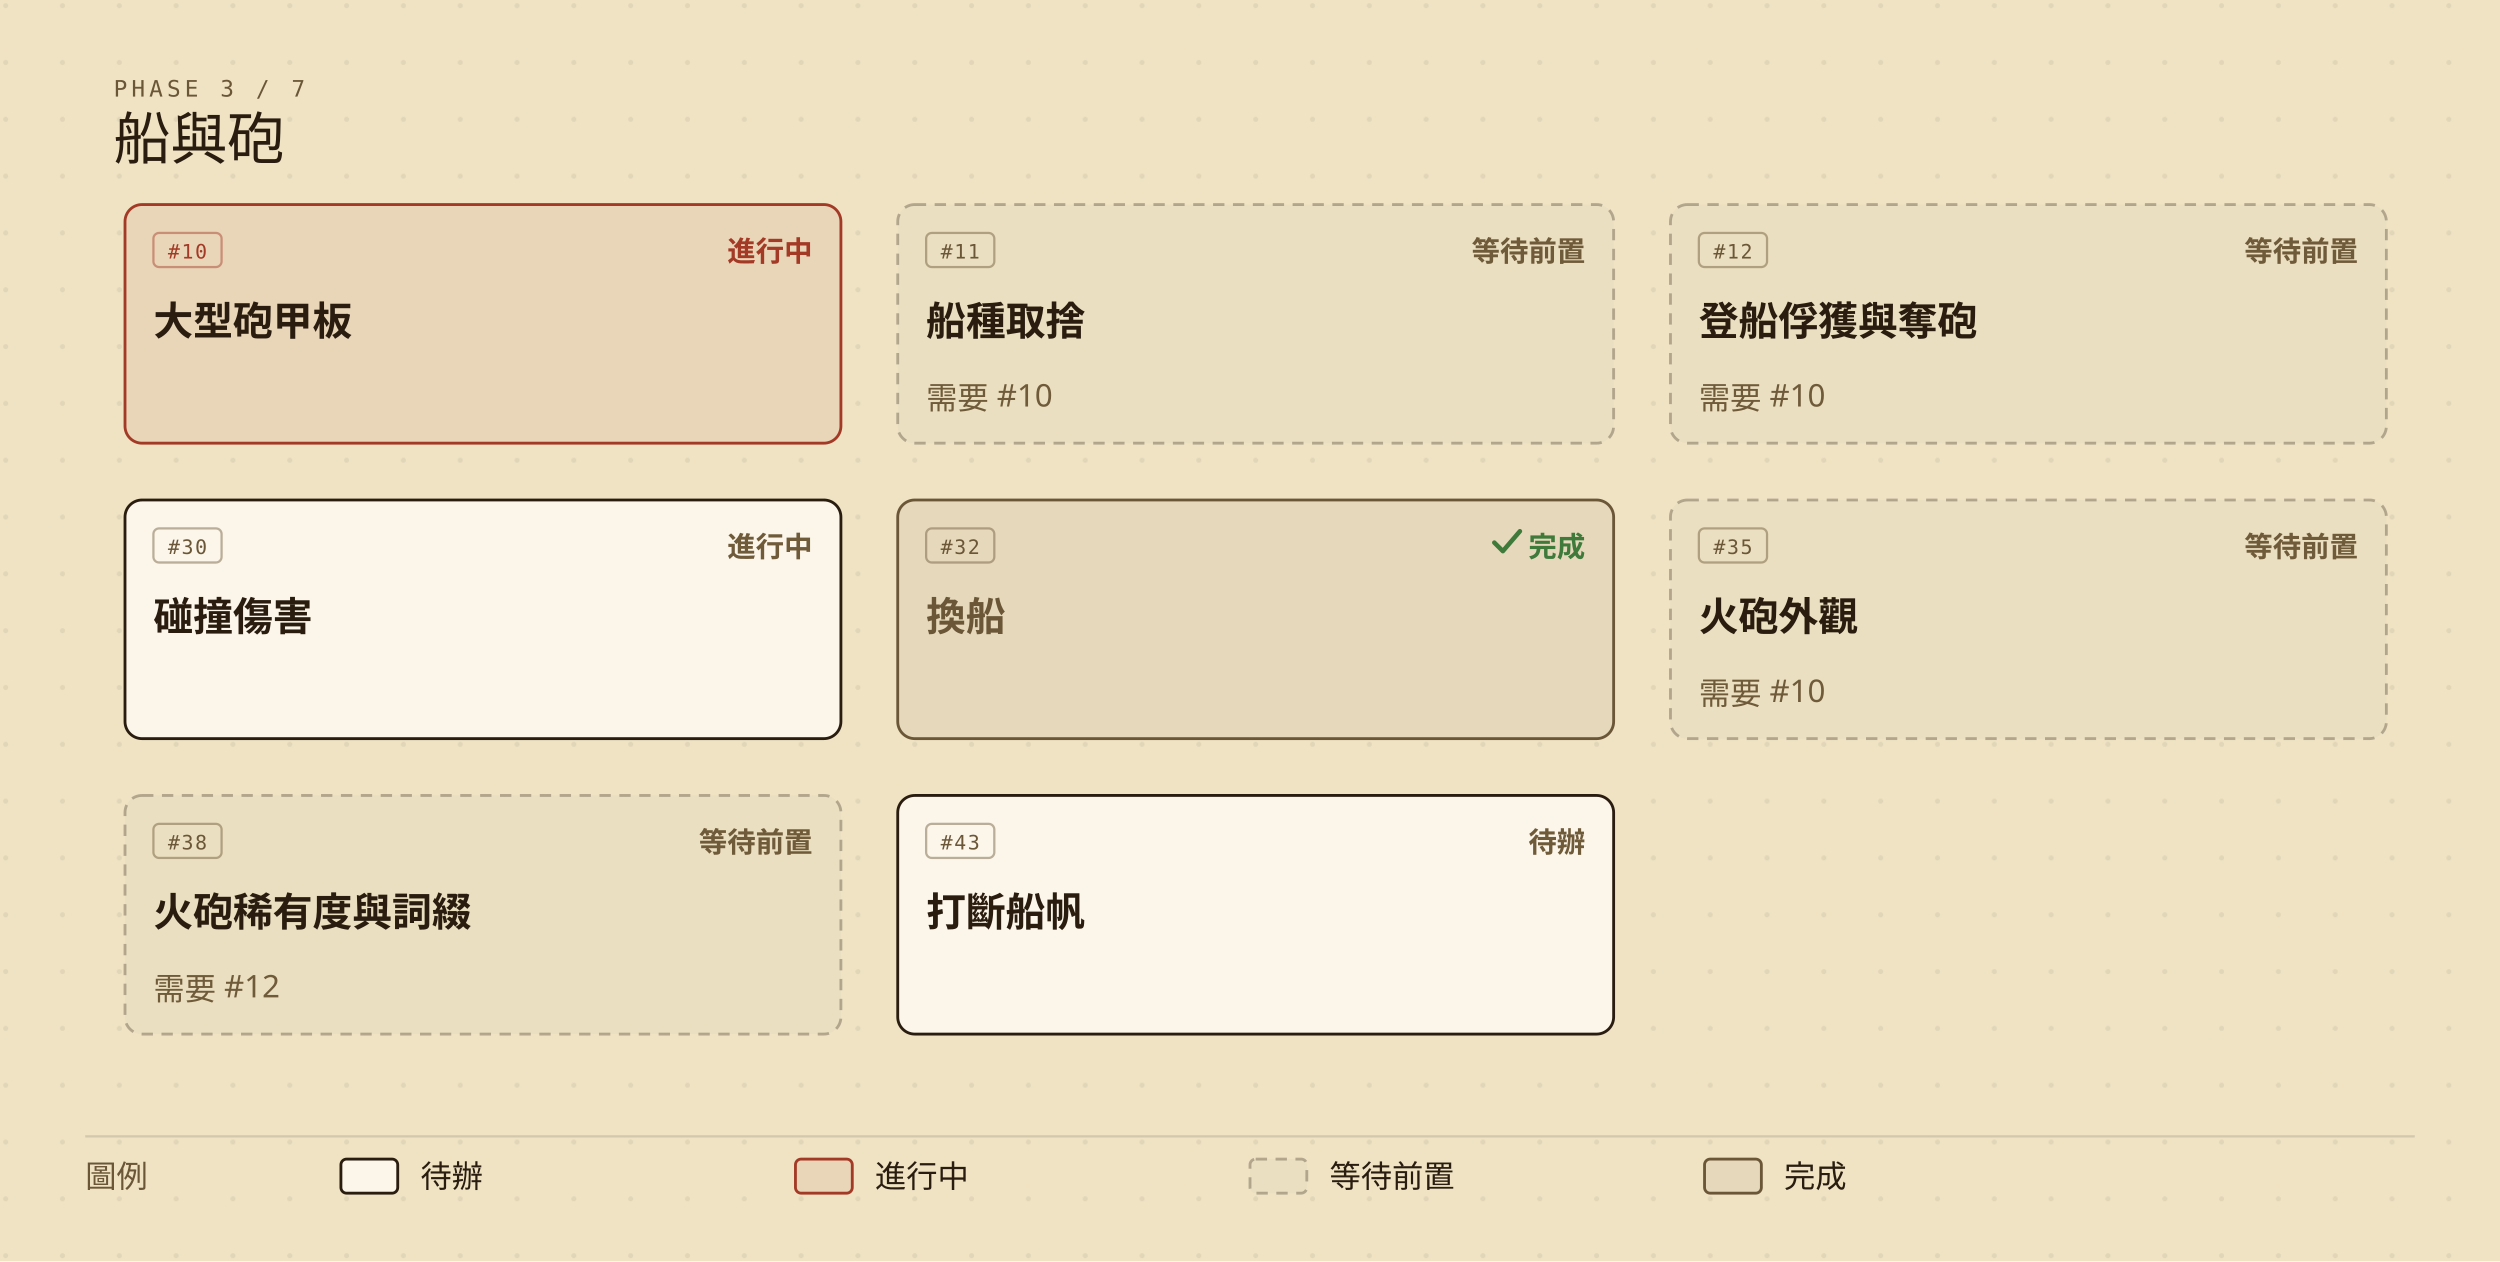
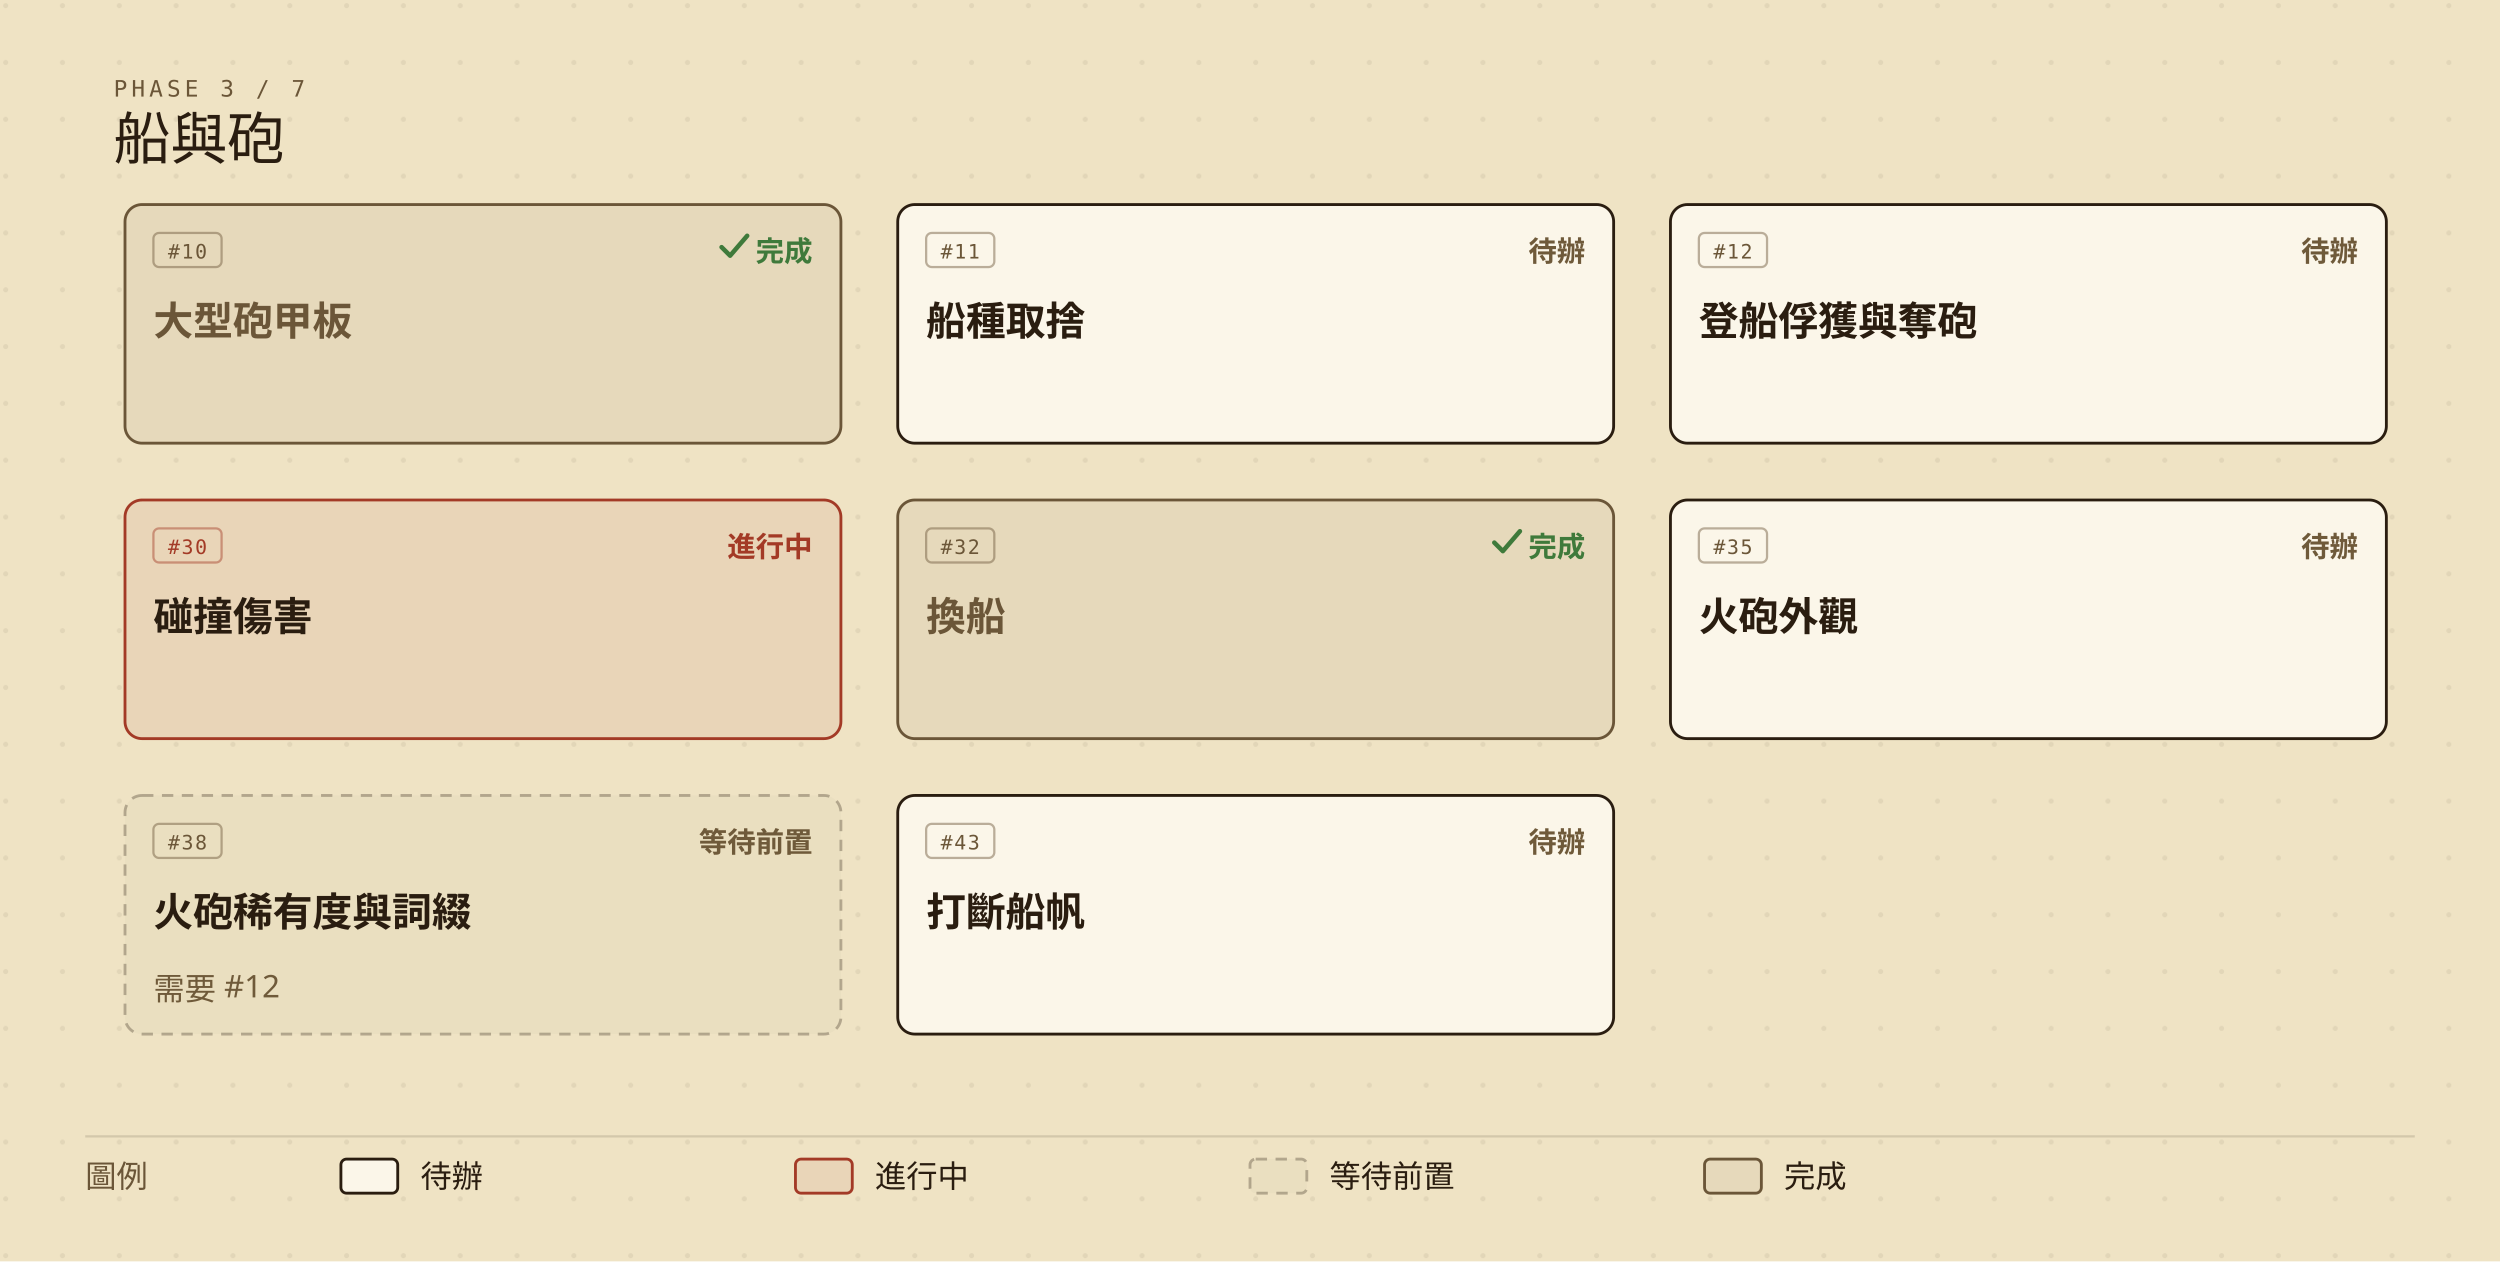
<svg xmlns="http://www.w3.org/2000/svg" viewBox="0 0 880 444" width="880" height="444" role="img" aria-labelledby="roadmap-current-title roadmap-current-desc" style="min-width:880px;display:block">
  <defs>
    <marker id="roadmap-current-arrow" viewBox="0 0 10 10" refX="9" refY="5" markerWidth="7" markerHeight="7" orient="auto-start-reverse">
      <path d="M0,0 L10,5 L0,10 z" fill="#6b5638" />
    </marker>
    <pattern id="roadmap-current-dots" width="20" height="20" patternUnits="userSpaceOnUse">
      <circle cx="2" cy="2" r="0.9" fill="#2a1d10" opacity="0.07" />
    </pattern>
  </defs>
  <rect width="880" height="444" fill="#efe3c4" />
  <rect width="880" height="444" fill="url(#roadmap-current-dots)" />
  <text x="40" y="34" fill="#6b5638" font-size="8" font-family="ui-monospace,'Cascadia Mono',Consolas,Menlo,monospace" letter-spacing="0.18em">PHASE 3 / 7</text>
  <text x="40" y="56" fill="#2a1d10" font-size="20" font-family="'IM Fell English SC','Noto Serif TC','Iowan Old Style',Georgia,serif">船與砲</text>
  <g data-issue="10">
    <rect x="44" y="72" width="252" height="84" rx="6" fill="#efe3c4" />
-     <rect x="44" y="72" width="252" height="84" rx="6" fill="rgba(163,58,38,0.08)" stroke="#a33a26" stroke-width="1" />
-     <rect x="54" y="82" width="24" height="12" rx="2" fill="none" stroke="#a33a26" stroke-opacity="0.45" stroke-width="0.8" />
-     <text x="66" y="91" fill="#a33a26" font-size="7" font-family="ui-monospace,'Cascadia Mono',Consolas,Menlo,monospace" text-anchor="middle" letter-spacing="0.08em">#10</text>
-     <text x="286" y="92" fill="#a33a26" font-size="10" font-weight="600" font-family="'Barlow Semi Condensed','Noto Sans TC','PingFang TC','Microsoft JhengHei','Segoe UI',system-ui,sans-serif" text-anchor="end">進行中</text>
-     <text x="54" y="118" fill="#2a1d10" font-size="14" font-weight="600" font-family="'Barlow Semi Condensed','Noto Sans TC','PingFang TC','Microsoft JhengHei','Segoe UI',system-ui,sans-serif">大型砲甲板</text>
+     <rect x="44" y="72" width="252" height="84" rx="6" fill="rgba(42,29,16,0.05)" stroke="#6b5638" stroke-width="1" />
+     <rect x="54" y="82" width="24" height="12" rx="2" fill="none" stroke="#6b5638" stroke-opacity="0.45" stroke-width="0.8" />
+     <text x="66" y="91" fill="#6b5638" font-size="7" font-family="ui-monospace,'Cascadia Mono',Consolas,Menlo,monospace" text-anchor="middle" letter-spacing="0.08em">#10</text>
+     <text x="286" y="92" fill="#3f7a3b" font-size="10" font-weight="600" font-family="'Barlow Semi Condensed','Noto Sans TC','PingFang TC','Microsoft JhengHei','Segoe UI',system-ui,sans-serif" text-anchor="end">完成</text>
+     <path d="M254 87 l3 3 l6 -7" fill="none" stroke="#3f7a3b" stroke-width="1.6" stroke-linecap="round" stroke-linejoin="round" />
+     <text x="54" y="118" fill="#6b5638" font-size="14" font-weight="600" font-family="'Barlow Semi Condensed','Noto Sans TC','PingFang TC','Microsoft JhengHei','Segoe UI',system-ui,sans-serif">大型砲甲板</text>
  </g>
  <g data-issue="11">
    <rect x="316" y="72" width="252" height="84" rx="6" fill="#efe3c4" />
-     <rect x="316" y="72" width="252" height="84" rx="6" fill="rgba(42,29,16,0.02)" stroke="rgba(42,29,16,0.30)" stroke-width="1" stroke-dasharray="4,3" />
+     <rect x="316" y="72" width="252" height="84" rx="6" fill="#fbf6e9" stroke="#2a1d10" stroke-width="1" />
    <rect x="326" y="82" width="24" height="12" rx="2" fill="none" stroke="#6b5638" stroke-opacity="0.45" stroke-width="0.8" />
    <text x="338" y="91" fill="#6b5638" font-size="7" font-family="ui-monospace,'Cascadia Mono',Consolas,Menlo,monospace" text-anchor="middle" letter-spacing="0.08em">#11</text>
-     <text x="558" y="92" fill="#6f5a3a" font-size="10" font-weight="600" font-family="'Barlow Semi Condensed','Noto Sans TC','PingFang TC','Microsoft JhengHei','Segoe UI',system-ui,sans-serif" text-anchor="end">等待前置</text>
+     <text x="558" y="92" fill="#6f5a3a" font-size="10" font-weight="600" font-family="'Barlow Semi Condensed','Noto Sans TC','PingFang TC','Microsoft JhengHei','Segoe UI',system-ui,sans-serif" text-anchor="end">待辦</text>
    <text x="326" y="118" fill="#2a1d10" font-size="14" font-weight="600" font-family="'Barlow Semi Condensed','Noto Sans TC','PingFang TC','Microsoft JhengHei','Segoe UI',system-ui,sans-serif">船種取捨</text>
-     <text x="326" y="144" fill="#6f5a3a" font-size="11" font-family="'Barlow Semi Condensed','Noto Sans TC','PingFang TC','Microsoft JhengHei','Segoe UI',system-ui,sans-serif">需要 #10</text>
  </g>
  <g data-issue="12">
    <rect x="588" y="72" width="252" height="84" rx="6" fill="#efe3c4" />
-     <rect x="588" y="72" width="252" height="84" rx="6" fill="rgba(42,29,16,0.02)" stroke="rgba(42,29,16,0.30)" stroke-width="1" stroke-dasharray="4,3" />
+     <rect x="588" y="72" width="252" height="84" rx="6" fill="#fbf6e9" stroke="#2a1d10" stroke-width="1" />
    <rect x="598" y="82" width="24" height="12" rx="2" fill="none" stroke="#6b5638" stroke-opacity="0.45" stroke-width="0.8" />
    <text x="610" y="91" fill="#6b5638" font-size="7" font-family="ui-monospace,'Cascadia Mono',Consolas,Menlo,monospace" text-anchor="middle" letter-spacing="0.08em">#12</text>
-     <text x="830" y="92" fill="#6f5a3a" font-size="10" font-weight="600" font-family="'Barlow Semi Condensed','Noto Sans TC','PingFang TC','Microsoft JhengHei','Segoe UI',system-ui,sans-serif" text-anchor="end">等待前置</text>
+     <text x="830" y="92" fill="#6f5a3a" font-size="10" font-weight="600" font-family="'Barlow Semi Condensed','Noto Sans TC','PingFang TC','Microsoft JhengHei','Segoe UI',system-ui,sans-serif" text-anchor="end">待辦</text>
    <text x="598" y="118" fill="#2a1d10" font-size="14" font-weight="600" font-family="'Barlow Semi Condensed','Noto Sans TC','PingFang TC','Microsoft JhengHei','Segoe UI',system-ui,sans-serif">登船俘獲與奪砲</text>
-     <text x="598" y="144" fill="#6f5a3a" font-size="11" font-family="'Barlow Semi Condensed','Noto Sans TC','PingFang TC','Microsoft JhengHei','Segoe UI',system-ui,sans-serif">需要 #10</text>
  </g>
  <g data-issue="30">
    <rect x="44" y="176" width="252" height="84" rx="6" fill="#efe3c4" />
-     <rect x="44" y="176" width="252" height="84" rx="6" fill="#fbf6e9" stroke="#2a1d10" stroke-width="1" />
-     <rect x="54" y="186" width="24" height="12" rx="2" fill="none" stroke="#6b5638" stroke-opacity="0.45" stroke-width="0.8" />
-     <text x="66" y="195" fill="#6b5638" font-size="7" font-family="ui-monospace,'Cascadia Mono',Consolas,Menlo,monospace" text-anchor="middle" letter-spacing="0.08em">#30</text>
-     <text x="286" y="196" fill="#6f5a3a" font-size="10" font-weight="600" font-family="'Barlow Semi Condensed','Noto Sans TC','PingFang TC','Microsoft JhengHei','Segoe UI',system-ui,sans-serif" text-anchor="end">進行中</text>
+     <rect x="44" y="176" width="252" height="84" rx="6" fill="rgba(163,58,38,0.08)" stroke="#a33a26" stroke-width="1" />
+     <rect x="54" y="186" width="24" height="12" rx="2" fill="none" stroke="#a33a26" stroke-opacity="0.45" stroke-width="0.8" />
+     <text x="66" y="195" fill="#a33a26" font-size="7" font-family="ui-monospace,'Cascadia Mono',Consolas,Menlo,monospace" text-anchor="middle" letter-spacing="0.08em">#30</text>
+     <text x="286" y="196" fill="#a33a26" font-size="10" font-weight="600" font-family="'Barlow Semi Condensed','Noto Sans TC','PingFang TC','Microsoft JhengHei','Segoe UI',system-ui,sans-serif" text-anchor="end">進行中</text>
    <text x="54" y="222" fill="#2a1d10" font-size="14" font-weight="600" font-family="'Barlow Semi Condensed','Noto Sans TC','PingFang TC','Microsoft JhengHei','Segoe UI',system-ui,sans-serif">碰撞傷害</text>
  </g>
  <g data-issue="32">
    <rect x="316" y="176" width="252" height="84" rx="6" fill="#efe3c4" />
    <rect x="316" y="176" width="252" height="84" rx="6" fill="rgba(42,29,16,0.05)" stroke="#6b5638" stroke-width="1" />
    <rect x="326" y="186" width="24" height="12" rx="2" fill="none" stroke="#6b5638" stroke-opacity="0.45" stroke-width="0.8" />
    <text x="338" y="195" fill="#6b5638" font-size="7" font-family="ui-monospace,'Cascadia Mono',Consolas,Menlo,monospace" text-anchor="middle" letter-spacing="0.08em">#32</text>
    <text x="558" y="196" fill="#3f7a3b" font-size="10" font-weight="600" font-family="'Barlow Semi Condensed','Noto Sans TC','PingFang TC','Microsoft JhengHei','Segoe UI',system-ui,sans-serif" text-anchor="end">完成</text>
    <path d="M526 191 l3 3 l6 -7" fill="none" stroke="#3f7a3b" stroke-width="1.6" stroke-linecap="round" stroke-linejoin="round" />
    <text x="326" y="222" fill="#6b5638" font-size="14" font-weight="600" font-family="'Barlow Semi Condensed','Noto Sans TC','PingFang TC','Microsoft JhengHei','Segoe UI',system-ui,sans-serif">換船</text>
  </g>
  <g data-issue="35">
    <rect x="588" y="176" width="252" height="84" rx="6" fill="#efe3c4" />
-     <rect x="588" y="176" width="252" height="84" rx="6" fill="rgba(42,29,16,0.02)" stroke="rgba(42,29,16,0.30)" stroke-width="1" stroke-dasharray="4,3" />
+     <rect x="588" y="176" width="252" height="84" rx="6" fill="#fbf6e9" stroke="#2a1d10" stroke-width="1" />
    <rect x="598" y="186" width="24" height="12" rx="2" fill="none" stroke="#6b5638" stroke-opacity="0.45" stroke-width="0.8" />
    <text x="610" y="195" fill="#6b5638" font-size="7" font-family="ui-monospace,'Cascadia Mono',Consolas,Menlo,monospace" text-anchor="middle" letter-spacing="0.08em">#35</text>
-     <text x="830" y="196" fill="#6f5a3a" font-size="10" font-weight="600" font-family="'Barlow Semi Condensed','Noto Sans TC','PingFang TC','Microsoft JhengHei','Segoe UI',system-ui,sans-serif" text-anchor="end">等待前置</text>
+     <text x="830" y="196" fill="#6f5a3a" font-size="10" font-weight="600" font-family="'Barlow Semi Condensed','Noto Sans TC','PingFang TC','Microsoft JhengHei','Segoe UI',system-ui,sans-serif" text-anchor="end">待辦</text>
    <text x="598" y="222" fill="#2a1d10" font-size="14" font-weight="600" font-family="'Barlow Semi Condensed','Noto Sans TC','PingFang TC','Microsoft JhengHei','Segoe UI',system-ui,sans-serif">火砲外觀</text>
-     <text x="598" y="248" fill="#6f5a3a" font-size="11" font-family="'Barlow Semi Condensed','Noto Sans TC','PingFang TC','Microsoft JhengHei','Segoe UI',system-ui,sans-serif">需要 #10</text>
  </g>
  <g data-issue="38">
    <rect x="44" y="280" width="252" height="84" rx="6" fill="#efe3c4" />
    <rect x="44" y="280" width="252" height="84" rx="6" fill="rgba(42,29,16,0.02)" stroke="rgba(42,29,16,0.30)" stroke-width="1" stroke-dasharray="4,3" />
    <rect x="54" y="290" width="24" height="12" rx="2" fill="none" stroke="#6b5638" stroke-opacity="0.45" stroke-width="0.8" />
    <text x="66" y="299" fill="#6b5638" font-size="7" font-family="ui-monospace,'Cascadia Mono',Consolas,Menlo,monospace" text-anchor="middle" letter-spacing="0.08em">#38</text>
    <text x="286" y="300" fill="#6f5a3a" font-size="10" font-weight="600" font-family="'Barlow Semi Condensed','Noto Sans TC','PingFang TC','Microsoft JhengHei','Segoe UI',system-ui,sans-serif" text-anchor="end">等待前置</text>
    <text x="54" y="326" fill="#2a1d10" font-size="14" font-weight="600" font-family="'Barlow Semi Condensed','Noto Sans TC','PingFang TC','Microsoft JhengHei','Segoe UI',system-ui,sans-serif">火砲稀有度與詞綴</text>
    <text x="54" y="352" fill="#6f5a3a" font-size="11" font-family="'Barlow Semi Condensed','Noto Sans TC','PingFang TC','Microsoft JhengHei','Segoe UI',system-ui,sans-serif">需要 #12</text>
  </g>
  <g data-issue="43">
    <rect x="316" y="280" width="252" height="84" rx="6" fill="#efe3c4" />
    <rect x="316" y="280" width="252" height="84" rx="6" fill="#fbf6e9" stroke="#2a1d10" stroke-width="1" />
    <rect x="326" y="290" width="24" height="12" rx="2" fill="none" stroke="#6b5638" stroke-opacity="0.45" stroke-width="0.8" />
    <text x="338" y="299" fill="#6b5638" font-size="7" font-family="ui-monospace,'Cascadia Mono',Consolas,Menlo,monospace" text-anchor="middle" letter-spacing="0.08em">#43</text>
    <text x="558" y="300" fill="#6f5a3a" font-size="10" font-weight="600" font-family="'Barlow Semi Condensed','Noto Sans TC','PingFang TC','Microsoft JhengHei','Segoe UI',system-ui,sans-serif" text-anchor="end">待辦</text>
    <text x="326" y="326" fill="#2a1d10" font-size="14" font-weight="600" font-family="'Barlow Semi Condensed','Noto Sans TC','PingFang TC','Microsoft JhengHei','Segoe UI',system-ui,sans-serif">打斷船帆</text>
  </g>
  <line x1="30" y1="400" x2="850" y2="400" stroke="rgba(42,29,16,0.14)" stroke-width="0.8" />
  <text x="30" y="418" fill="#6b5638" font-size="11" font-family="'Barlow Semi Condensed','Noto Sans TC','PingFang TC','Microsoft JhengHei','Segoe UI',system-ui,sans-serif">圖例</text>
  <rect x="120" y="408" width="20" height="12" rx="2" fill="#fbf6e9" stroke="#2a1d10" />
  <text x="148" y="418" fill="#2a1d10" font-size="11" font-family="'Barlow Semi Condensed','Noto Sans TC','PingFang TC','Microsoft JhengHei','Segoe UI',system-ui,sans-serif">待辦</text>
  <rect x="280" y="408" width="20" height="12" rx="2" fill="rgba(163,58,38,0.08)" stroke="#a33a26" />
  <text x="308" y="418" fill="#2a1d10" font-size="11" font-family="'Barlow Semi Condensed','Noto Sans TC','PingFang TC','Microsoft JhengHei','Segoe UI',system-ui,sans-serif">進行中</text>
  <rect x="440" y="408" width="20" height="12" rx="2" fill="rgba(42,29,16,0.02)" stroke="rgba(42,29,16,0.30)" stroke-dasharray="4,3" />
  <text x="468" y="418" fill="#2a1d10" font-size="11" font-family="'Barlow Semi Condensed','Noto Sans TC','PingFang TC','Microsoft JhengHei','Segoe UI',system-ui,sans-serif">等待前置</text>
  <rect x="600" y="408" width="20" height="12" rx="2" fill="rgba(42,29,16,0.05)" stroke="#6b5638" />
  <text x="628" y="418" fill="#2a1d10" font-size="11" font-family="'Barlow Semi Condensed','Noto Sans TC','PingFang TC','Microsoft JhengHei','Segoe UI',system-ui,sans-serif">完成</text>
</svg>
